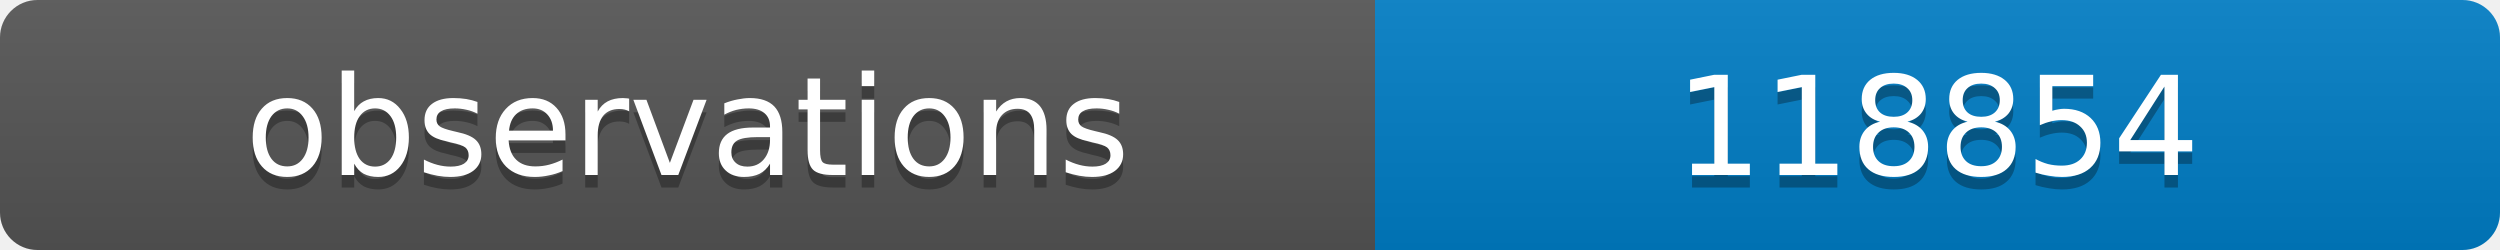
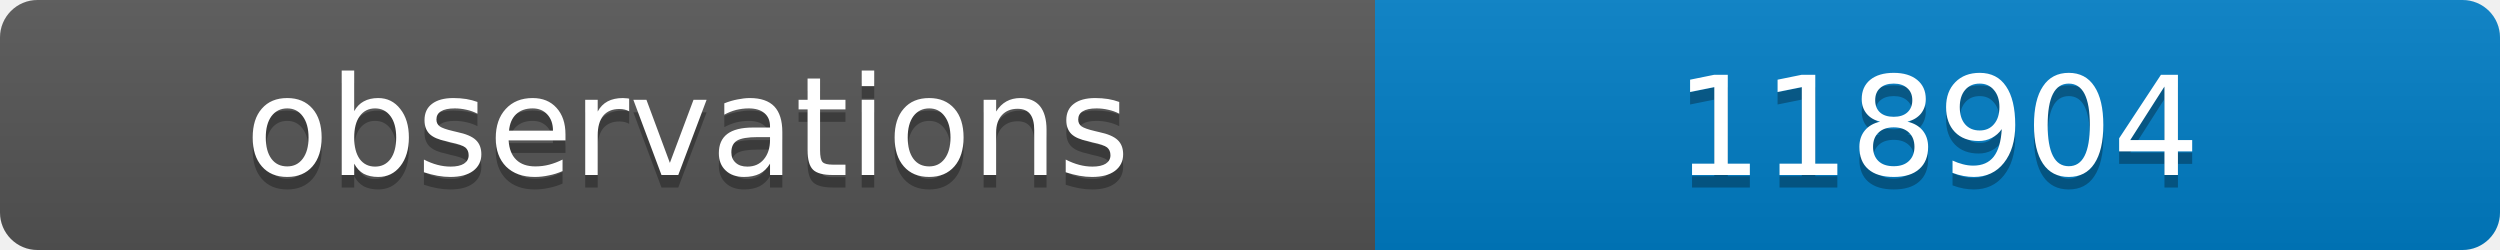
<svg xmlns="http://www.w3.org/2000/svg" width="200" height="20">
  <linearGradient id="b" x2="0" y2="100%">
    <stop offset="0" stop-color="#bbb" stop-opacity=".1" />
    <stop offset="1" stop-opacity=".1" />
  </linearGradient>
  <clipPath id="a">
    <rect width="200" height="20" rx="3" fill="#fff" />
  </clipPath>
  <g clip-path="url(#a)">
    <path fill="#555" d="M0 0h110v20H0z" />
    <path fill="#007ec6" d="M110 0h90v20H110z" />
    <path fill="url(#b)" d="M0 0h200v20H0z" />
  </g>
  <g fill="#fff" text-anchor="middle" font-family="DejaVu Sans,Verdana,Geneva,sans-serif" font-size="11">
    <text x="55" y="15" fill="#010101" fill-opacity=".3">observations</text>
    <text x="55" y="14">observations</text>
-     <text x="155" y="15" fill="#010101" fill-opacity=".3">118854</text>
-     <text x="155" y="14">118854</text>
+     <text x="155" y="15" fill="#010101" fill-opacity=".3">118904</text>
+     <text x="155" y="14">118904</text>
  </g>
</svg>
